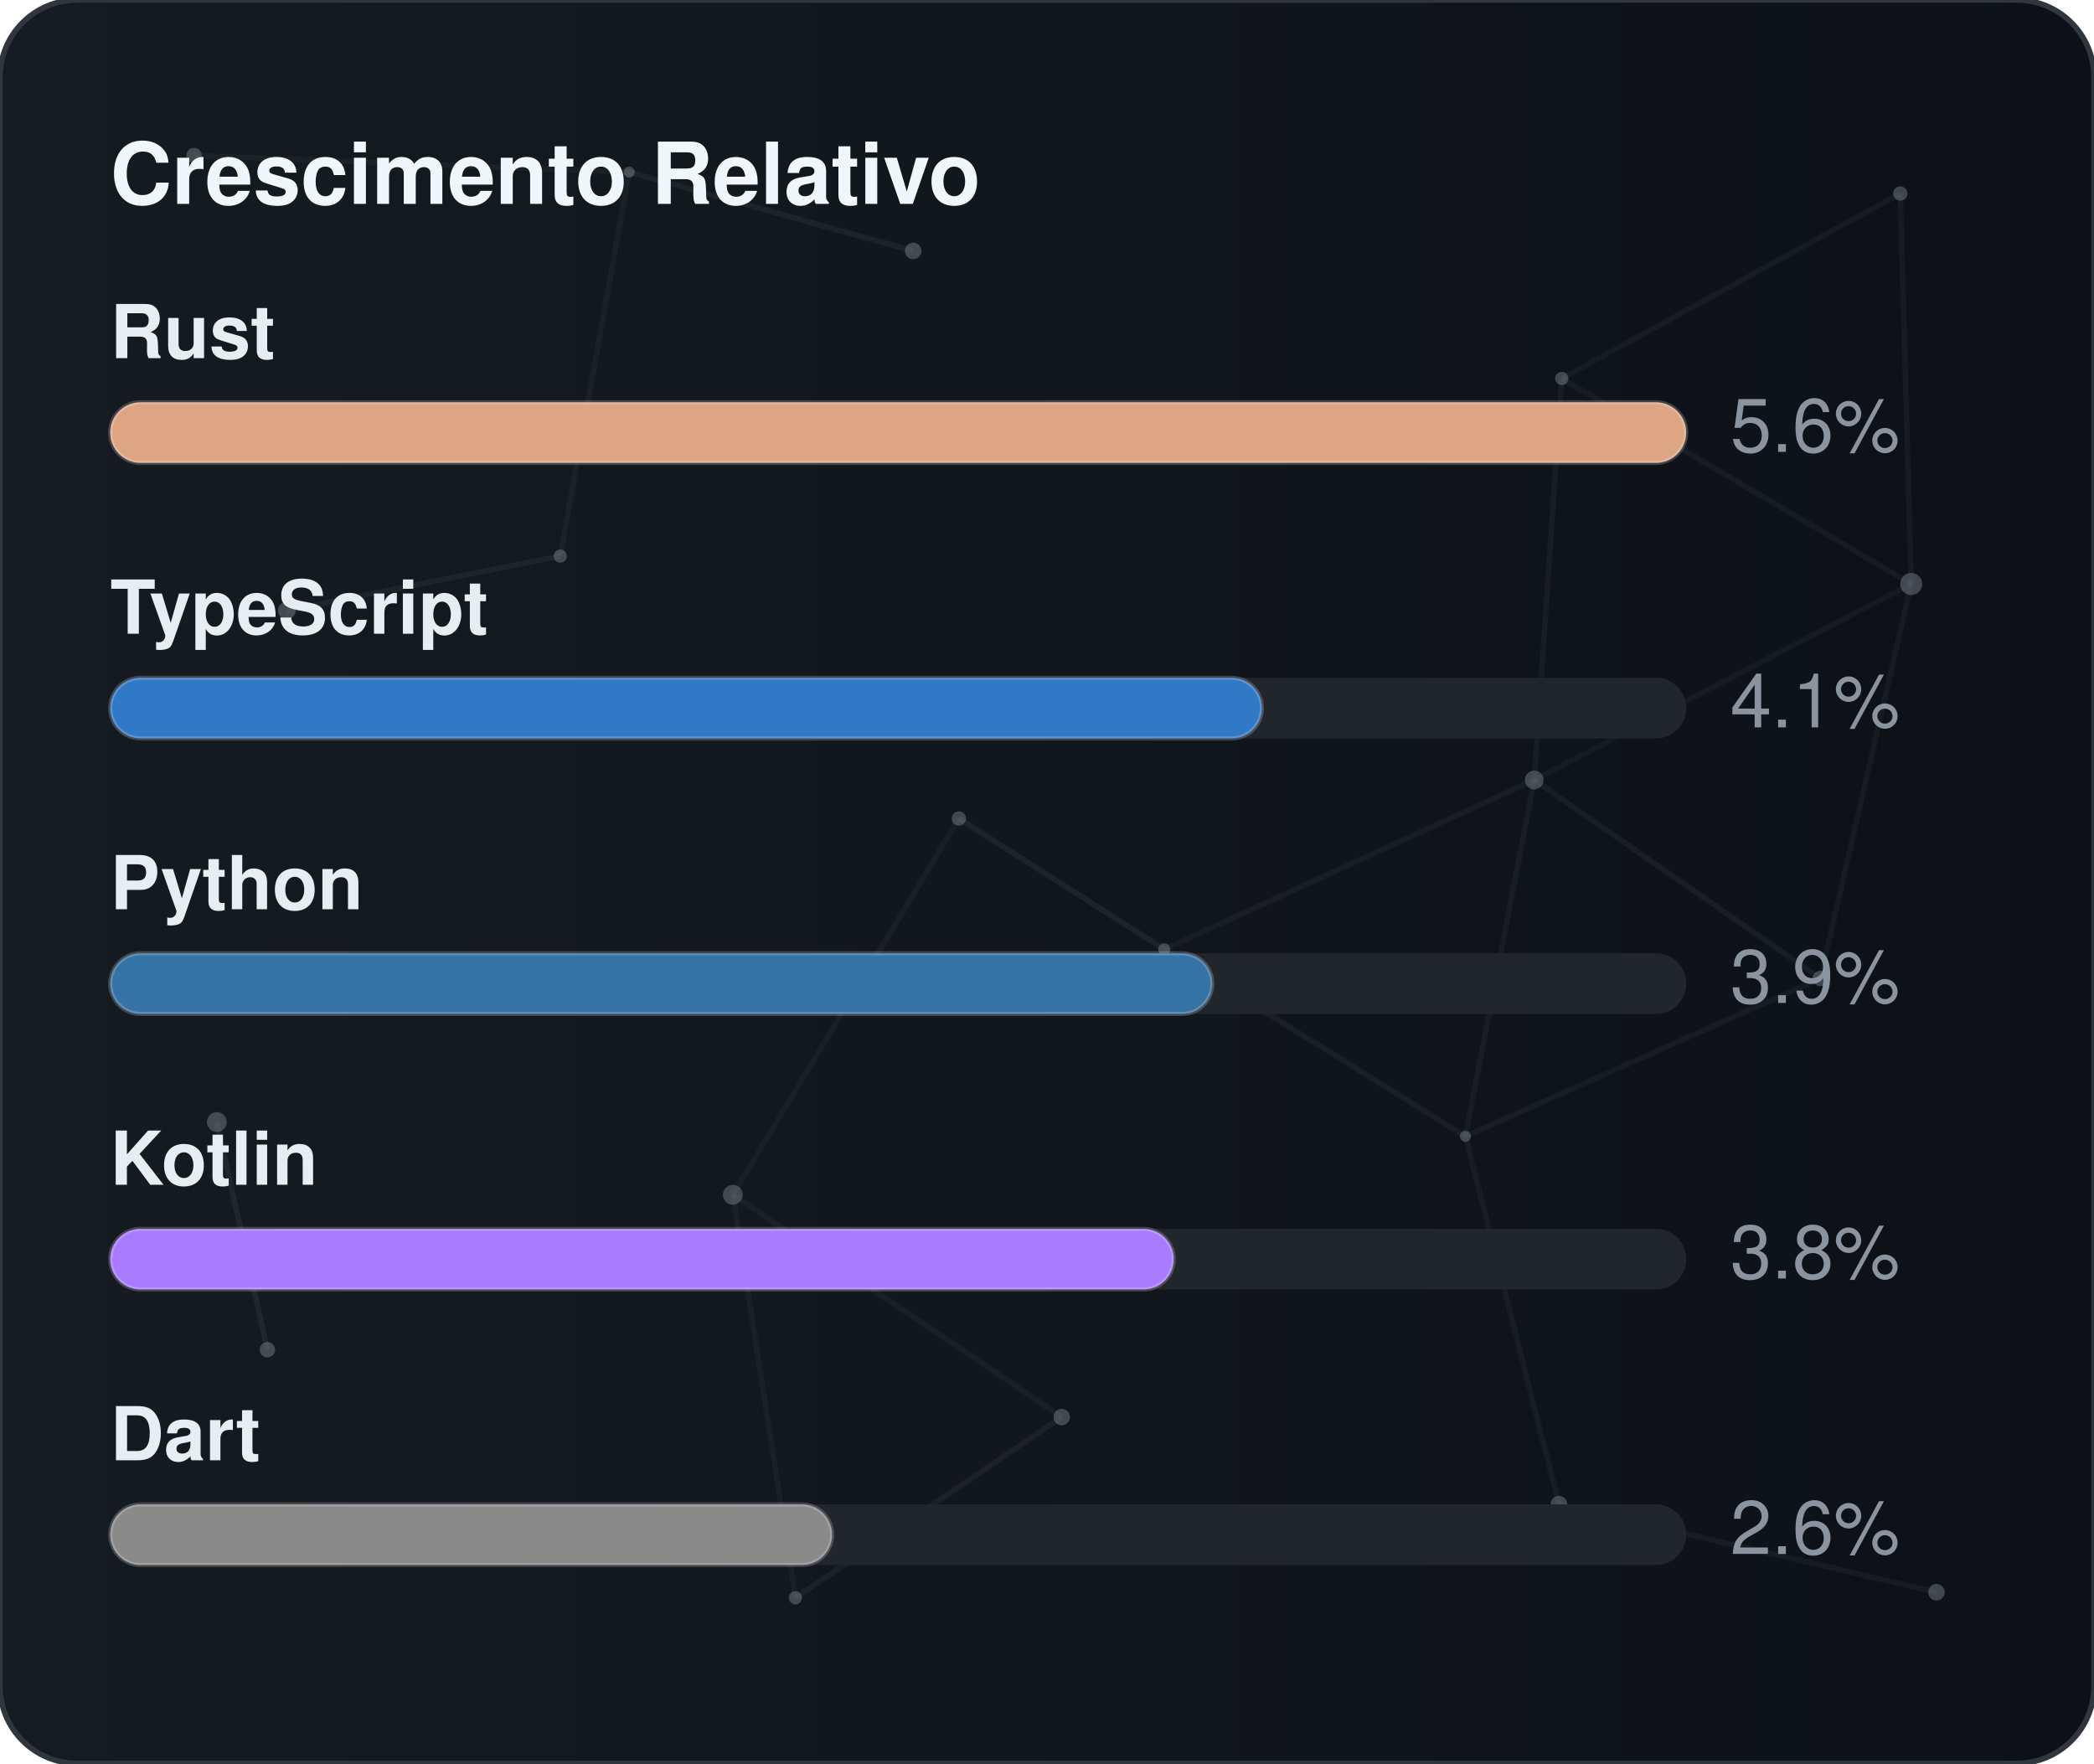
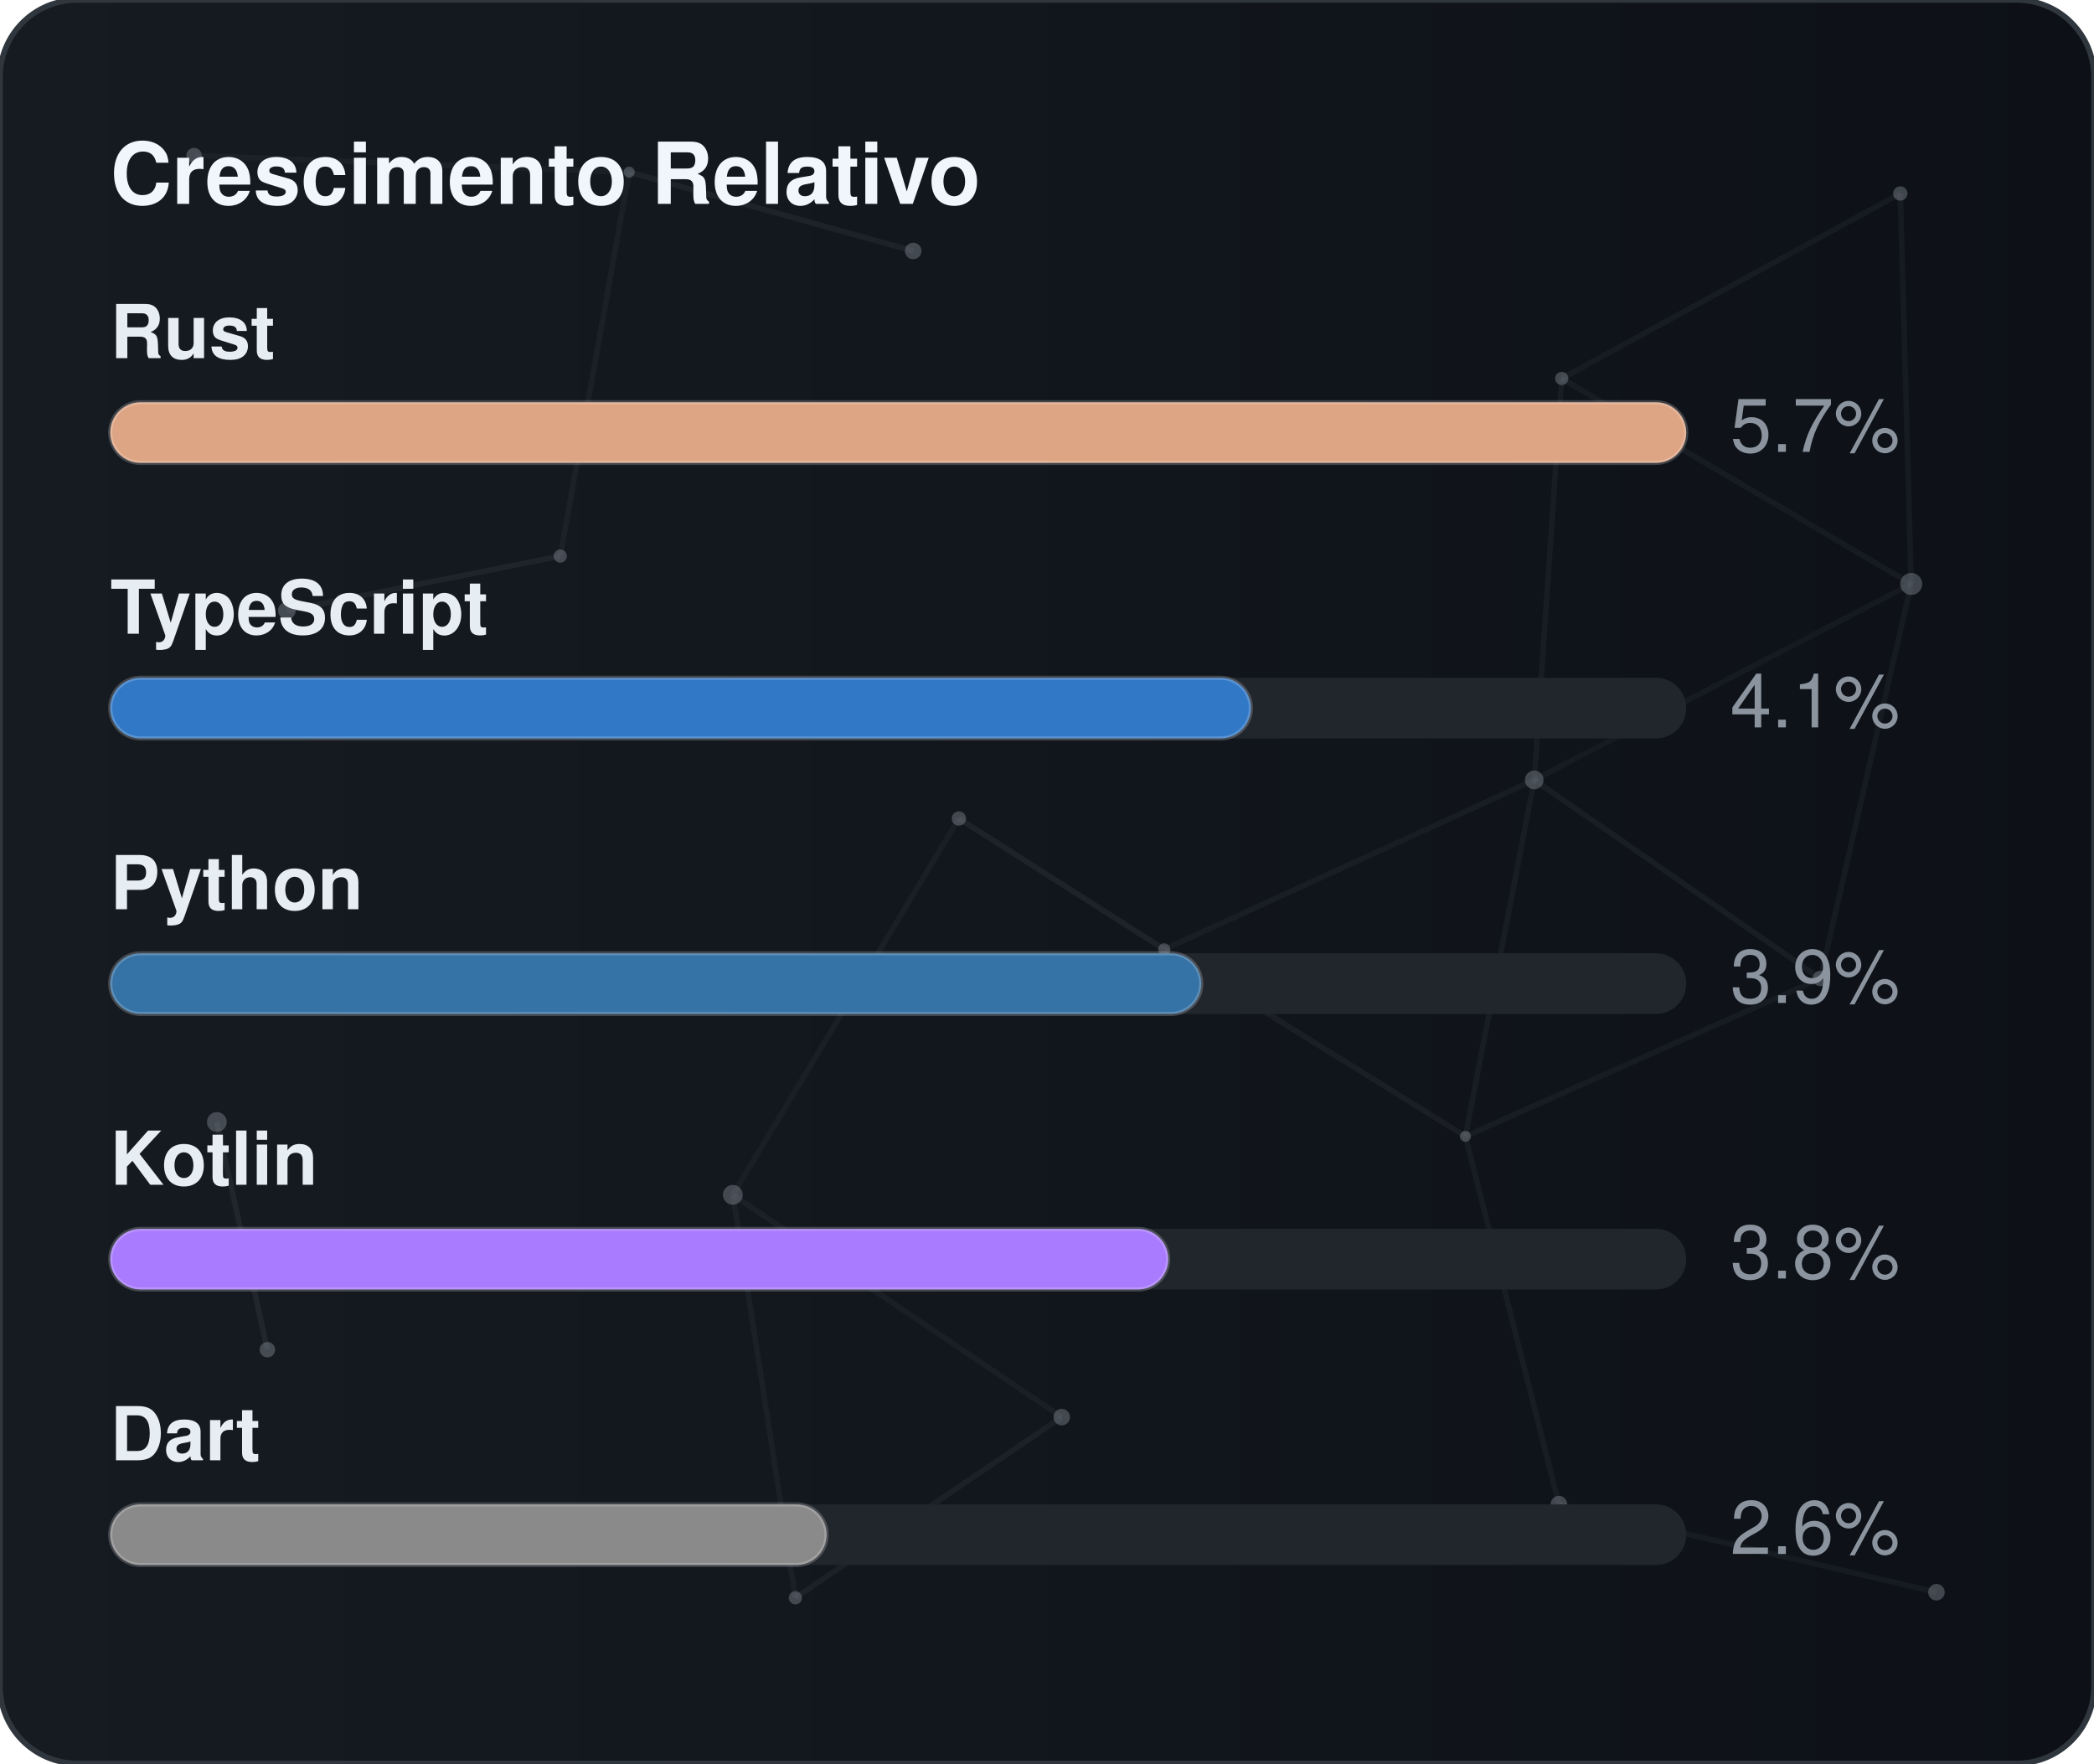
<svg xmlns="http://www.w3.org/2000/svg" width="380" height="320" viewBox="0 0 380 320" role="img" aria-label="Crescimento Relativo">
  <defs>
    <linearGradient id="gradGithubGrowth" x1="0%" y1="0%" x2="100%" y2="0%">
      <stop offset="0%" stop-color="#161b22" />
      <stop offset="100%" stop-color="#0d1117" />
    </linearGradient>
    <clipPath id="cardClipgradGithubGrowth">
      <rect x="0" y="0" width="380" height="320" rx="14" />
    </clipPath>
  </defs>
  <style>
    text { font-family: -apple-system, BlinkMacSystemFont, "Segoe UI", Helvetica, Arial, sans-serif; font-size: 13.5px; }
    .card { fill: url(#gradGithubGrowth); stroke: #30363d; stroke-width: 1; }
    .title { fill: #f0f6fc; font-weight: 700; font-size: 15.5px; }
    .lbl { fill: #e6edf3; font-weight: 600; }
    .val { fill: #8b949e; }
    .track { fill: #21262d; }
    .bar { stroke: rgba(255,255,255,0.2); stroke-width: 0.75; }
  </style>
  <rect x="0" y="0" width="380" height="320" rx="14" class="card" />
  <g clip-path="url(#cardClipgradGithubGrowth)">
    <line x1="35.22" y1="28.23" x2="114.18" y2="31.24" stroke="#8b949e" stroke-width="1" opacity="0.06">
      <animate attributeName="x1" values="35.22;35.39;35.22" dur="9.6s" repeatCount="indefinite" />
      <animate attributeName="y1" values="28.23;26.86;28.23" dur="11.5s" repeatCount="indefinite" />
      <animate attributeName="x2" values="114.18;107.41;114.18" dur="10.9s" repeatCount="indefinite" />
      <animate attributeName="y2" values="31.24;28.12;31.24" dur="13.1s" repeatCount="indefinite" />
    </line>
    <line x1="114.18" y1="31.24" x2="165.72" y2="45.54" stroke="#8b949e" stroke-width="1" opacity="0.09">
      <animate attributeName="x1" values="114.18;107.41;114.18" dur="10.9s" repeatCount="indefinite" />
      <animate attributeName="y1" values="31.24;28.12;31.24" dur="13.1s" repeatCount="indefinite" />
      <animate attributeName="x2" values="165.72;156.65;165.72" dur="7.7s" repeatCount="indefinite" />
      <animate attributeName="y2" values="45.54;47.56;45.54" dur="9.2s" repeatCount="indefinite" />
    </line>
    <line x1="114.18" y1="31.24" x2="101.67" y2="100.91" stroke="#8b949e" stroke-width="1" opacity="0.07">
      <animate attributeName="x1" values="114.18;107.41;114.18" dur="10.9s" repeatCount="indefinite" />
      <animate attributeName="y1" values="31.24;28.12;31.24" dur="13.1s" repeatCount="indefinite" />
      <animate attributeName="x2" values="101.67;109.76;101.67" dur="6.4s" repeatCount="indefinite" />
      <animate attributeName="y2" values="100.91;94.52;100.91" dur="7.6s" repeatCount="indefinite" />
    </line>
    <line x1="283.41" y1="68.68" x2="344.85" y2="35.12" stroke="#8b949e" stroke-width="1" opacity="0.07">
      <animate attributeName="x1" values="283.41;282.83;283.41" dur="12.0s" repeatCount="indefinite" />
      <animate attributeName="y1" values="68.68;66.16;68.68" dur="14.4s" repeatCount="indefinite" />
      <animate attributeName="x2" values="344.85;343.1;344.85" dur="9.8s" repeatCount="indefinite" />
      <animate attributeName="y2" values="35.12;30.36;35.12" dur="11.8s" repeatCount="indefinite" />
    </line>
    <line x1="283.41" y1="68.68" x2="278.42" y2="141.54" stroke="#8b949e" stroke-width="1" opacity="0.07">
      <animate attributeName="x1" values="283.41;282.83;283.41" dur="12.0s" repeatCount="indefinite" />
      <animate attributeName="y1" values="68.68;66.16;68.68" dur="14.4s" repeatCount="indefinite" />
      <animate attributeName="x2" values="278.42;271.97;278.42" dur="6.3s" repeatCount="indefinite" />
      <animate attributeName="y2" values="141.54;140.88;141.54" dur="7.5s" repeatCount="indefinite" />
    </line>
    <line x1="283.41" y1="68.68" x2="346.83" y2="105.97" stroke="#8b949e" stroke-width="1" opacity="0.07">
      <animate attributeName="x1" values="283.41;282.83;283.41" dur="12.0s" repeatCount="indefinite" />
      <animate attributeName="y1" values="68.68;66.16;68.68" dur="14.4s" repeatCount="indefinite" />
      <animate attributeName="x2" values="346.83;354.74;346.83" dur="10.4s" repeatCount="indefinite" />
      <animate attributeName="y2" values="105.97;113.25;105.97" dur="12.5s" repeatCount="indefinite" />
    </line>
    <line x1="344.85" y1="35.12" x2="346.83" y2="105.97" stroke="#8b949e" stroke-width="1" opacity="0.07">
      <animate attributeName="x1" values="344.85;343.1;344.85" dur="9.8s" repeatCount="indefinite" />
      <animate attributeName="y1" values="35.12;30.36;35.12" dur="11.8s" repeatCount="indefinite" />
      <animate attributeName="x2" values="346.83;354.74;346.83" dur="10.4s" repeatCount="indefinite" />
      <animate attributeName="y2" values="105.97;113.25;105.97" dur="12.5s" repeatCount="indefinite" />
    </line>
    <line x1="52.05" y1="110.8" x2="101.67" y2="100.91" stroke="#8b949e" stroke-width="1" opacity="0.09">
      <animate attributeName="x1" values="52.05;49.17;52.05" dur="7.9s" repeatCount="indefinite" />
      <animate attributeName="y1" values="110.8;114.75;110.8" dur="9.5s" repeatCount="indefinite" />
      <animate attributeName="x2" values="101.67;109.76;101.67" dur="6.4s" repeatCount="indefinite" />
      <animate attributeName="y2" values="100.91;94.52;100.91" dur="7.6s" repeatCount="indefinite" />
    </line>
    <line x1="174.01" y1="148.54" x2="132.99" y2="216.82" stroke="#8b949e" stroke-width="1" opacity="0.06">
      <animate attributeName="x1" values="174.01;179.31;174.01" dur="7.4s" repeatCount="indefinite" />
      <animate attributeName="y1" values="148.54;150.39;148.54" dur="8.9s" repeatCount="indefinite" />
      <animate attributeName="x2" values="132.99;131.19;132.99" dur="9.7s" repeatCount="indefinite" />
      <animate attributeName="y2" values="216.82;223.91;216.82" dur="11.7s" repeatCount="indefinite" />
    </line>
    <line x1="174.01" y1="148.54" x2="211.28" y2="172.28" stroke="#8b949e" stroke-width="1" opacity="0.10">
      <animate attributeName="x1" values="174.01;179.31;174.01" dur="7.4s" repeatCount="indefinite" />
      <animate attributeName="y1" values="148.54;150.39;148.54" dur="8.9s" repeatCount="indefinite" />
      <animate attributeName="x2" values="211.28;207.15;211.28" dur="8.7s" repeatCount="indefinite" />
      <animate attributeName="y2" values="172.28;167.34;172.28" dur="10.4s" repeatCount="indefinite" />
    </line>
    <line x1="278.42" y1="141.54" x2="346.83" y2="105.97" stroke="#8b949e" stroke-width="1" opacity="0.06">
      <animate attributeName="x1" values="278.42;271.97;278.42" dur="6.3s" repeatCount="indefinite" />
      <animate attributeName="y1" values="141.54;140.88;141.54" dur="7.5s" repeatCount="indefinite" />
      <animate attributeName="x2" values="346.83;354.74;346.83" dur="10.4s" repeatCount="indefinite" />
      <animate attributeName="y2" values="105.97;113.25;105.97" dur="12.5s" repeatCount="indefinite" />
    </line>
    <line x1="278.42" y1="141.54" x2="211.28" y2="172.28" stroke="#8b949e" stroke-width="1" opacity="0.07">
      <animate attributeName="x1" values="278.42;271.97;278.42" dur="6.3s" repeatCount="indefinite" />
      <animate attributeName="y1" values="141.54;140.88;141.54" dur="7.5s" repeatCount="indefinite" />
      <animate attributeName="x2" values="211.28;207.15;211.28" dur="8.7s" repeatCount="indefinite" />
      <animate attributeName="y2" values="172.28;167.34;172.28" dur="10.4s" repeatCount="indefinite" />
    </line>
    <line x1="278.42" y1="141.54" x2="265.93" y2="206.21" stroke="#8b949e" stroke-width="1" opacity="0.07">
      <animate attributeName="x1" values="278.42;271.97;278.42" dur="6.3s" repeatCount="indefinite" />
      <animate attributeName="y1" values="141.54;140.88;141.54" dur="7.5s" repeatCount="indefinite" />
      <animate attributeName="x2" values="265.93;263.56;265.93" dur="8.0s" repeatCount="indefinite" />
      <animate attributeName="y2" values="206.21;213.6;206.21" dur="9.6s" repeatCount="indefinite" />
    </line>
    <line x1="278.42" y1="141.54" x2="330.33" y2="177.56" stroke="#8b949e" stroke-width="1" opacity="0.08">
      <animate attributeName="x1" values="278.42;271.97;278.42" dur="6.3s" repeatCount="indefinite" />
      <animate attributeName="y1" values="141.54;140.88;141.54" dur="7.5s" repeatCount="indefinite" />
      <animate attributeName="x2" values="330.33;321.23;330.33" dur="10.7s" repeatCount="indefinite" />
      <animate attributeName="y2" values="177.56;172.27;177.56" dur="12.8s" repeatCount="indefinite" />
    </line>
    <line x1="346.83" y1="105.97" x2="330.33" y2="177.56" stroke="#8b949e" stroke-width="1" opacity="0.07">
      <animate attributeName="x1" values="346.83;354.74;346.83" dur="10.4s" repeatCount="indefinite" />
      <animate attributeName="y1" values="105.97;113.25;105.97" dur="12.5s" repeatCount="indefinite" />
      <animate attributeName="x2" values="330.33;321.23;330.33" dur="10.7s" repeatCount="indefinite" />
      <animate attributeName="y2" values="177.56;172.27;177.56" dur="12.8s" repeatCount="indefinite" />
    </line>
    <line x1="39.35" y1="203.61" x2="48.52" y2="244.93" stroke="#8b949e" stroke-width="1" opacity="0.10">
      <animate attributeName="x1" values="39.35;29.72;39.35" dur="11.8s" repeatCount="indefinite" />
      <animate attributeName="y1" values="203.61;200.24;203.61" dur="14.2s" repeatCount="indefinite" />
      <animate attributeName="x2" values="48.52;44.33;48.52" dur="11.9s" repeatCount="indefinite" />
      <animate attributeName="y2" values="244.93;238.49;244.93" dur="14.3s" repeatCount="indefinite" />
    </line>
    <line x1="132.99" y1="216.82" x2="144.34" y2="289.95" stroke="#8b949e" stroke-width="1" opacity="0.07">
      <animate attributeName="x1" values="132.99;131.19;132.99" dur="9.7s" repeatCount="indefinite" />
      <animate attributeName="y1" values="216.82;223.91;216.82" dur="11.7s" repeatCount="indefinite" />
      <animate attributeName="x2" values="144.34;138.5;144.34" dur="6.3s" repeatCount="indefinite" />
      <animate attributeName="y2" values="289.95;282.9;289.95" dur="7.6s" repeatCount="indefinite" />
    </line>
    <line x1="132.99" y1="216.82" x2="192.67" y2="257.16" stroke="#8b949e" stroke-width="1" opacity="0.07">
      <animate attributeName="x1" values="132.99;131.19;132.99" dur="9.7s" repeatCount="indefinite" />
      <animate attributeName="y1" values="216.82;223.91;216.82" dur="11.7s" repeatCount="indefinite" />
      <animate attributeName="x2" values="192.67;196.2;192.67" dur="6.2s" repeatCount="indefinite" />
      <animate attributeName="y2" values="257.16;251.56;257.16" dur="7.5s" repeatCount="indefinite" />
    </line>
    <line x1="211.28" y1="172.28" x2="265.93" y2="206.21" stroke="#8b949e" stroke-width="1" opacity="0.08">
      <animate attributeName="x1" values="211.28;207.15;211.28" dur="8.7s" repeatCount="indefinite" />
      <animate attributeName="y1" values="172.28;167.34;172.28" dur="10.4s" repeatCount="indefinite" />
      <animate attributeName="x2" values="265.93;263.56;265.93" dur="8.0s" repeatCount="indefinite" />
      <animate attributeName="y2" values="206.21;213.6;206.21" dur="9.6s" repeatCount="indefinite" />
    </line>
    <line x1="265.93" y1="206.21" x2="330.33" y2="177.56" stroke="#8b949e" stroke-width="1" opacity="0.07">
      <animate attributeName="x1" values="265.93;263.56;265.93" dur="8.0s" repeatCount="indefinite" />
      <animate attributeName="y1" values="206.21;213.6;206.21" dur="9.6s" repeatCount="indefinite" />
      <animate attributeName="x2" values="330.33;321.23;330.33" dur="10.7s" repeatCount="indefinite" />
      <animate attributeName="y2" values="177.56;172.27;177.56" dur="12.8s" repeatCount="indefinite" />
    </line>
    <line x1="265.93" y1="206.21" x2="282.9" y2="272.95" stroke="#8b949e" stroke-width="1" opacity="0.07">
      <animate attributeName="x1" values="265.93;263.56;265.93" dur="8.0s" repeatCount="indefinite" />
      <animate attributeName="y1" values="206.21;213.6;206.21" dur="9.6s" repeatCount="indefinite" />
      <animate attributeName="x2" values="282.9;277.88;282.9" dur="6.7s" repeatCount="indefinite" />
      <animate attributeName="y2" values="272.95;280.91;272.95" dur="8.1s" repeatCount="indefinite" />
    </line>
    <line x1="144.34" y1="289.95" x2="192.67" y2="257.16" stroke="#8b949e" stroke-width="1" opacity="0.08">
      <animate attributeName="x1" values="144.34;138.5;144.34" dur="6.3s" repeatCount="indefinite" />
      <animate attributeName="y1" values="289.95;282.9;289.95" dur="7.6s" repeatCount="indefinite" />
      <animate attributeName="x2" values="192.67;196.2;192.67" dur="6.2s" repeatCount="indefinite" />
      <animate attributeName="y2" values="257.16;251.56;257.16" dur="7.5s" repeatCount="indefinite" />
    </line>
    <line x1="282.9" y1="272.95" x2="351.41" y2="288.94" stroke="#8b949e" stroke-width="1" opacity="0.07">
      <animate attributeName="x1" values="282.9;277.88;282.9" dur="6.7s" repeatCount="indefinite" />
      <animate attributeName="y1" values="272.95;280.91;272.95" dur="8.1s" repeatCount="indefinite" />
      <animate attributeName="x2" values="351.41;356.89;351.41" dur="11.9s" repeatCount="indefinite" />
      <animate attributeName="y2" values="288.94;287.49;288.94" dur="14.3s" repeatCount="indefinite" />
    </line>
    <circle cx="35.22" cy="28.23" r="1.4" fill="#8b949e" opacity="0.40">
      <animate attributeName="cx" values="35.22;35.39;35.22" dur="9.6s" repeatCount="indefinite" />
      <animate attributeName="cy" values="28.23;26.86;28.23" dur="11.5s" repeatCount="indefinite" />
    </circle>
    <circle cx="114.18" cy="31.24" r="1.0" fill="#8b949e" opacity="0.40">
      <animate attributeName="cx" values="114.18;107.41;114.18" dur="10.9s" repeatCount="indefinite" />
      <animate attributeName="cy" values="31.24;28.12;31.24" dur="13.1s" repeatCount="indefinite" />
    </circle>
    <circle cx="165.72" cy="45.54" r="1.5" fill="#8b949e" opacity="0.40">
      <animate attributeName="cx" values="165.72;156.65;165.72" dur="7.7s" repeatCount="indefinite" />
      <animate attributeName="cy" values="45.54;47.56;45.54" dur="9.2s" repeatCount="indefinite" />
    </circle>
    <circle cx="283.41" cy="68.68" r="1.2" fill="#8b949e" opacity="0.40">
      <animate attributeName="cx" values="283.41;282.83;283.41" dur="12.0s" repeatCount="indefinite" />
      <animate attributeName="cy" values="68.68;66.16;68.68" dur="14.4s" repeatCount="indefinite" />
    </circle>
    <circle cx="344.85" cy="35.12" r="1.3" fill="#8b949e" opacity="0.40">
      <animate attributeName="cx" values="344.85;343.1;344.85" dur="9.8s" repeatCount="indefinite" />
      <animate attributeName="cy" values="35.12;30.36;35.12" dur="11.8s" repeatCount="indefinite" />
    </circle>
    <circle cx="52.05" cy="110.8" r="1.6" fill="#8b949e" opacity="0.40">
      <animate attributeName="cx" values="52.05;49.17;52.05" dur="7.9s" repeatCount="indefinite" />
      <animate attributeName="cy" values="110.8;114.75;110.8" dur="9.5s" repeatCount="indefinite" />
    </circle>
    <circle cx="101.67" cy="100.91" r="1.2" fill="#8b949e" opacity="0.40">
      <animate attributeName="cx" values="101.67;109.76;101.67" dur="6.4s" repeatCount="indefinite" />
      <animate attributeName="cy" values="100.91;94.52;100.91" dur="7.6s" repeatCount="indefinite" />
    </circle>
    <circle cx="174.01" cy="148.54" r="1.3" fill="#8b949e" opacity="0.40">
      <animate attributeName="cx" values="174.01;179.31;174.01" dur="7.4s" repeatCount="indefinite" />
      <animate attributeName="cy" values="148.54;150.39;148.54" dur="8.9s" repeatCount="indefinite" />
    </circle>
    <circle cx="278.42" cy="141.54" r="1.7" fill="#8b949e" opacity="0.40">
      <animate attributeName="cx" values="278.42;271.97;278.42" dur="6.3s" repeatCount="indefinite" />
      <animate attributeName="cy" values="141.54;140.88;141.54" dur="7.5s" repeatCount="indefinite" />
    </circle>
    <circle cx="346.83" cy="105.97" r="2.0" fill="#8b949e" opacity="0.40">
      <animate attributeName="cx" values="346.83;354.74;346.83" dur="10.4s" repeatCount="indefinite" />
      <animate attributeName="cy" values="105.97;113.25;105.97" dur="12.5s" repeatCount="indefinite" />
    </circle>
    <circle cx="39.35" cy="203.61" r="1.8" fill="#8b949e" opacity="0.40">
      <animate attributeName="cx" values="39.35;29.72;39.35" dur="11.8s" repeatCount="indefinite" />
      <animate attributeName="cy" values="203.61;200.24;203.61" dur="14.2s" repeatCount="indefinite" />
    </circle>
    <circle cx="132.99" cy="216.82" r="1.8" fill="#8b949e" opacity="0.40">
      <animate attributeName="cx" values="132.99;131.19;132.99" dur="9.7s" repeatCount="indefinite" />
      <animate attributeName="cy" values="216.82;223.91;216.82" dur="11.7s" repeatCount="indefinite" />
    </circle>
    <circle cx="211.28" cy="172.28" r="1.1" fill="#8b949e" opacity="0.40">
      <animate attributeName="cx" values="211.28;207.15;211.28" dur="8.7s" repeatCount="indefinite" />
      <animate attributeName="cy" values="172.28;167.34;172.28" dur="10.4s" repeatCount="indefinite" />
    </circle>
    <circle cx="265.93" cy="206.21" r="1.0" fill="#8b949e" opacity="0.40">
      <animate attributeName="cx" values="265.93;263.56;265.93" dur="8.0s" repeatCount="indefinite" />
      <animate attributeName="cy" values="206.21;213.6;206.21" dur="9.6s" repeatCount="indefinite" />
    </circle>
    <circle cx="330.33" cy="177.56" r="1.4" fill="#8b949e" opacity="0.40">
      <animate attributeName="cx" values="330.33;321.23;330.33" dur="10.7s" repeatCount="indefinite" />
      <animate attributeName="cy" values="177.56;172.27;177.56" dur="12.8s" repeatCount="indefinite" />
    </circle>
    <circle cx="48.52" cy="244.93" r="1.4" fill="#8b949e" opacity="0.40">
      <animate attributeName="cx" values="48.52;44.33;48.52" dur="11.9s" repeatCount="indefinite" />
      <animate attributeName="cy" values="244.93;238.49;244.93" dur="14.3s" repeatCount="indefinite" />
    </circle>
    <circle cx="144.34" cy="289.95" r="1.2" fill="#8b949e" opacity="0.40">
      <animate attributeName="cx" values="144.34;138.5;144.34" dur="6.3s" repeatCount="indefinite" />
      <animate attributeName="cy" values="289.95;282.9;289.95" dur="7.6s" repeatCount="indefinite" />
    </circle>
    <circle cx="192.67" cy="257.16" r="1.5" fill="#8b949e" opacity="0.40">
      <animate attributeName="cx" values="192.67;196.2;192.67" dur="6.2s" repeatCount="indefinite" />
      <animate attributeName="cy" values="257.16;251.56;257.16" dur="7.5s" repeatCount="indefinite" />
    </circle>
    <circle cx="282.9" cy="272.95" r="1.5" fill="#8b949e" opacity="0.40">
      <animate attributeName="cx" values="282.9;277.88;282.9" dur="6.7s" repeatCount="indefinite" />
      <animate attributeName="cy" values="272.95;280.91;272.95" dur="8.1s" repeatCount="indefinite" />
    </circle>
    <circle cx="351.41" cy="288.94" r="1.5" fill="#8b949e" opacity="0.40">
      <animate attributeName="cx" values="351.41;356.89;351.41" dur="11.9s" repeatCount="indefinite" />
      <animate attributeName="cy" values="288.94;287.49;288.94" dur="14.3s" repeatCount="indefinite" />
    </circle>
  </g>
  <text x="20" y="37" class="title">Crescimento Relativo</text>
  <text x="20" y="65" class="lbl">Rust</text>
  <rect x="20" y="73" width="286" height="11" rx="5.5" class="track" />
  <rect x="20" y="73" width="286" height="11" rx="5.5" fill="#dea584" class="bar" />
-   <text x="314" y="82" class="val">5.6%</text>
+   <text x="314" y="82" class="val">5.7%</text>
  <text x="20" y="115" class="lbl">TypeScript</text>
  <rect x="20" y="123" width="286" height="11" rx="5.5" class="track" />
-   <rect x="20" y="123" width="209" height="11" rx="5.5" fill="#3178c6" class="bar" />
+   <rect x="20" y="123" width="207" height="11" rx="5.5" fill="#3178c6" class="bar" />
  <text x="314" y="132" class="val">4.1%</text>
  <text x="20" y="165" class="lbl">Python</text>
  <rect x="20" y="173" width="286" height="11" rx="5.5" class="track" />
-   <rect x="20" y="173" width="200" height="11" rx="5.5" fill="#3572A5" class="bar" />
+   <rect x="20" y="173" width="198" height="11" rx="5.5" fill="#3572A5" class="bar" />
  <text x="314" y="182" class="val">3.9%</text>
  <text x="20" y="215" class="lbl">Kotlin</text>
  <rect x="20" y="223" width="286" height="11" rx="5.5" class="track" />
-   <rect x="20" y="223" width="193" height="11" rx="5.5" fill="#A97BFF" class="bar" />
+   <rect x="20" y="223" width="192" height="11" rx="5.5" fill="#A97BFF" class="bar" />
  <text x="314" y="232" class="val">3.8%</text>
  <text x="20" y="265" class="lbl">Dart</text>
  <rect x="20" y="273" width="286" height="11" rx="5.5" class="track" />
-   <rect x="20" y="273" width="131" height="11" rx="5.5" fill="#8a8a8a" class="bar" />
+   <rect x="20" y="273" width="130" height="11" rx="5.5" fill="#8a8a8a" class="bar" />
  <text x="314" y="282" class="val">2.6%</text>
</svg>
